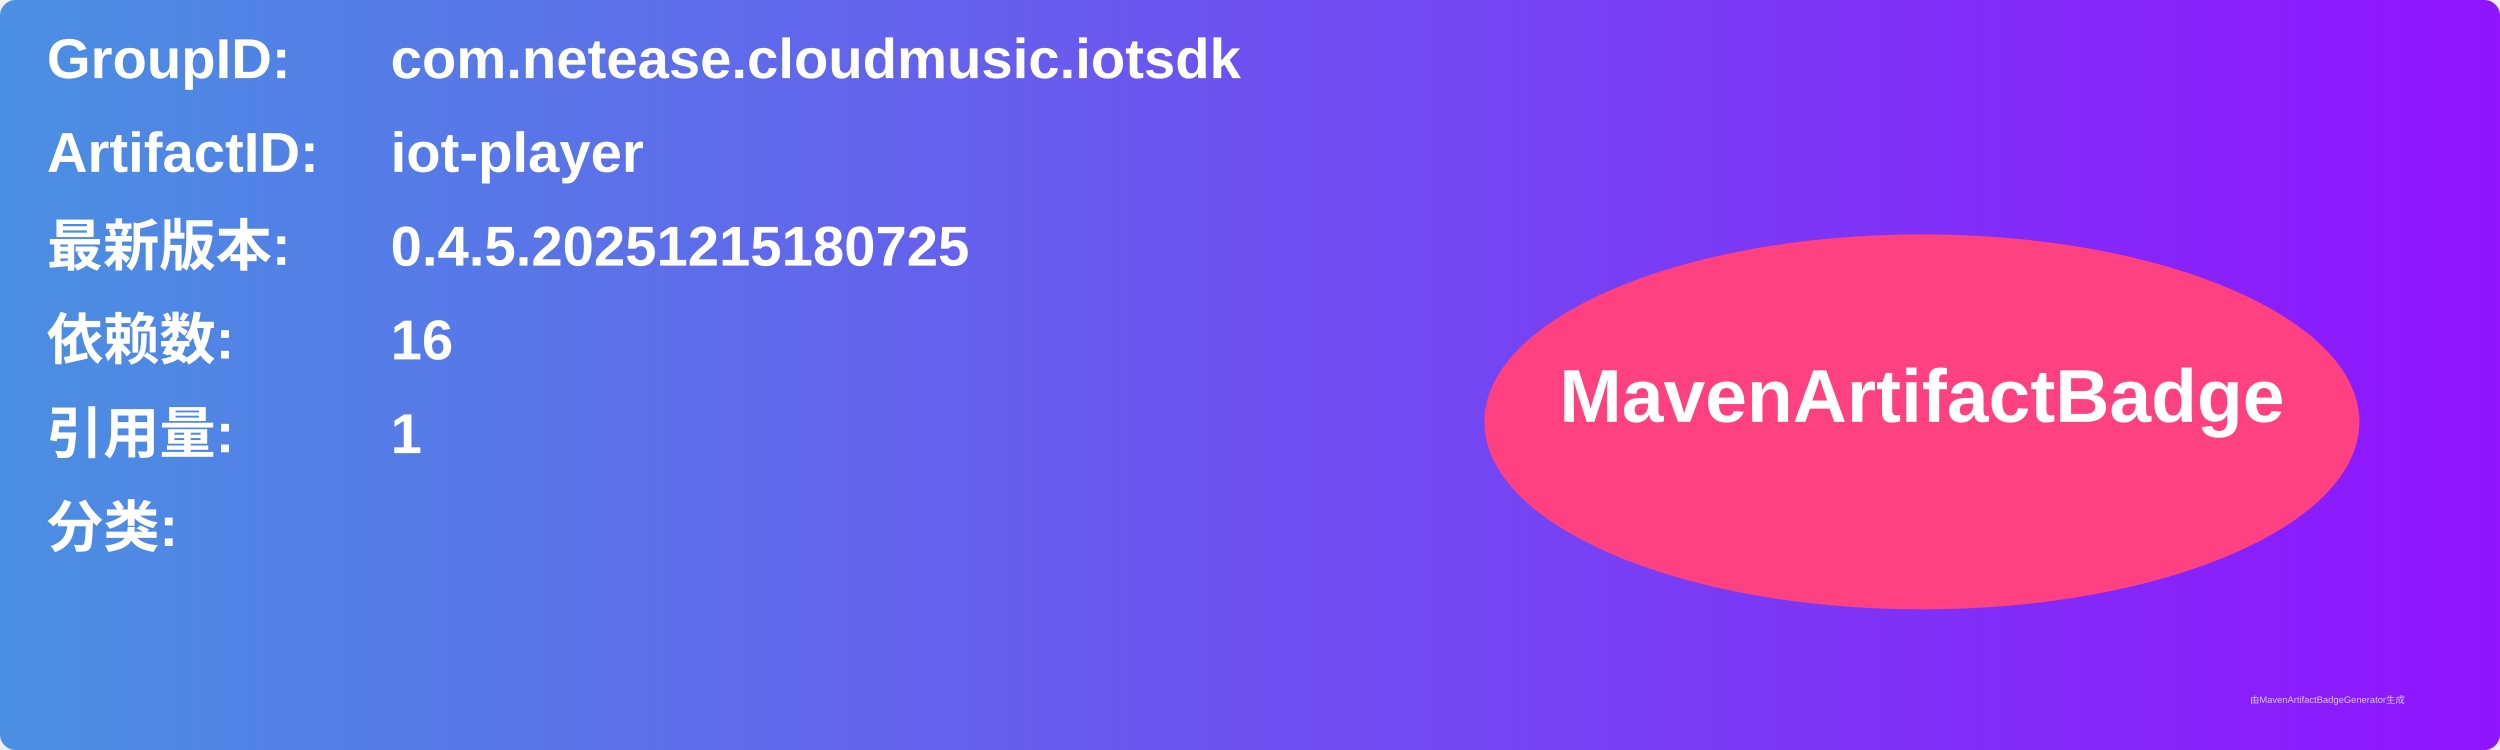
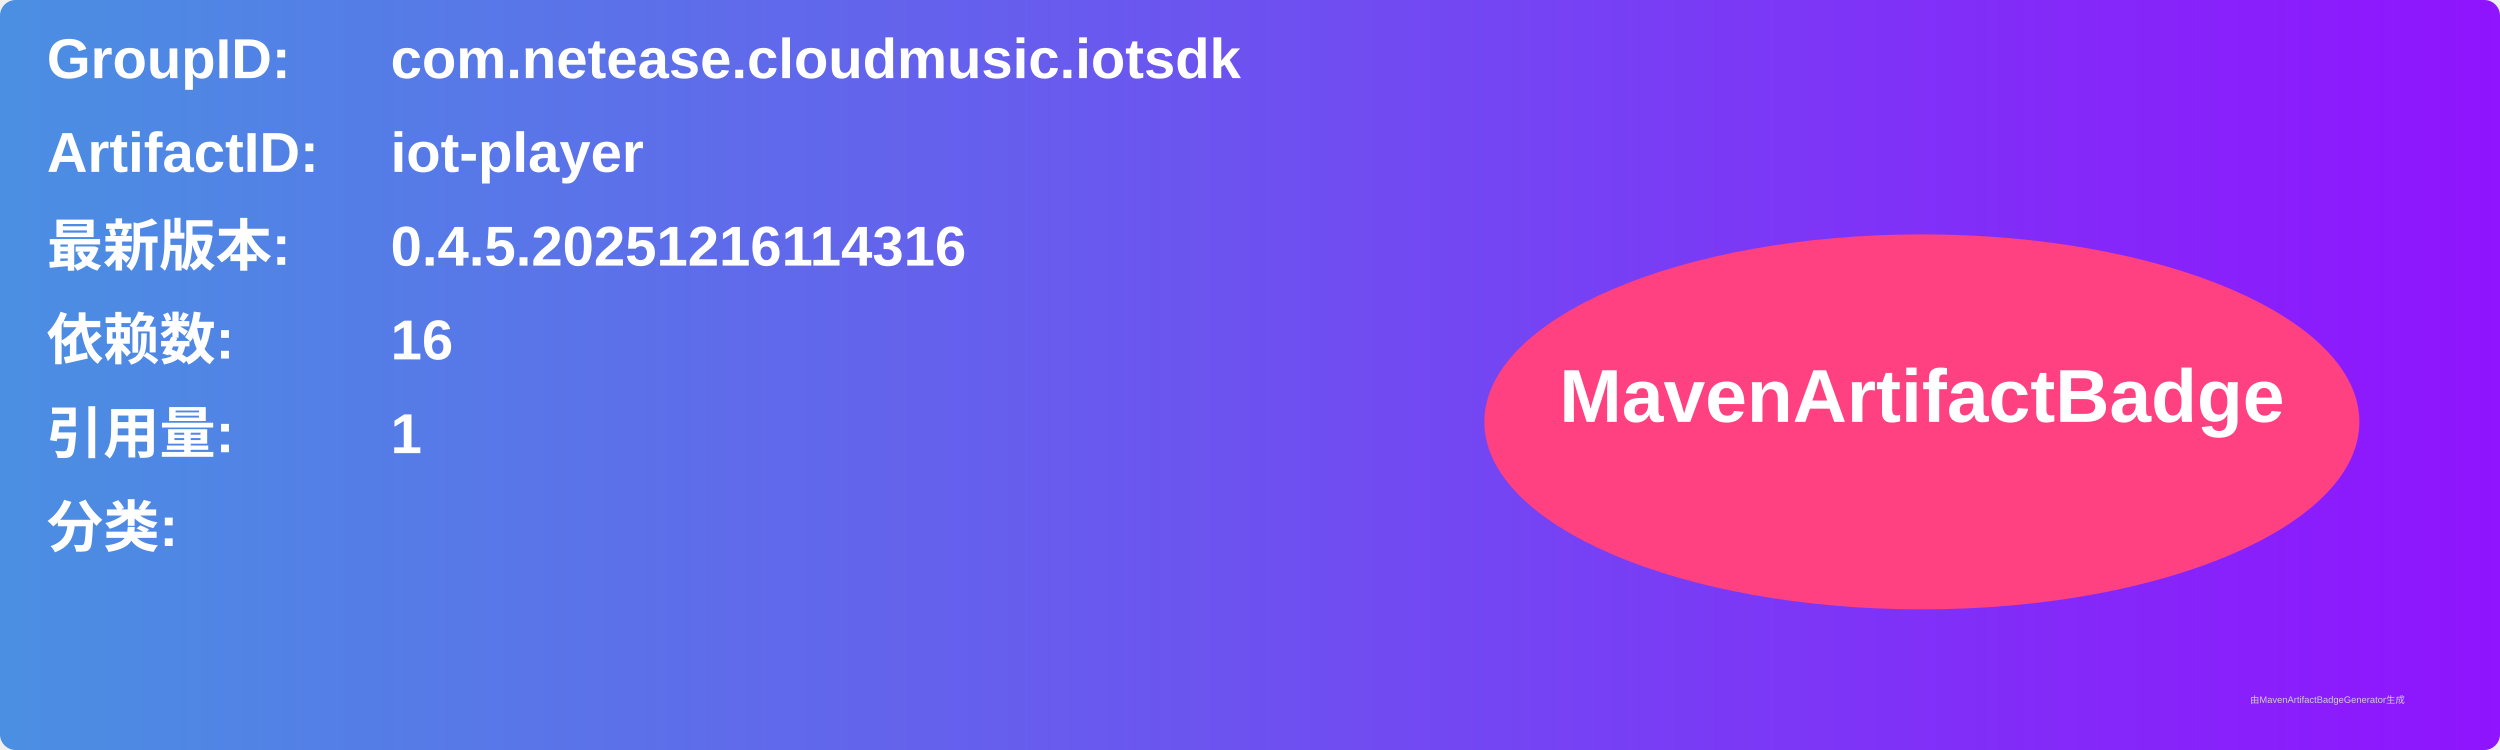
<svg xmlns="http://www.w3.org/2000/svg" width="800" height="240" viewBox="0 0 800 240">
  <linearGradient id="grad" x1="0%" y1="0%" x2="100%" y2="0%">
    <stop offset="0%" stop-color="#4a90e2" />
    <stop offset="100%" stop-color="#9013fe" />
  </linearGradient>
  <rect width="100%" height="100%" rx="5" ry="5" fill="url(#grad)" />
  <g transform="translate(15, 15)">
    <text x="0" y="10" font-family="Arial" font-size="18" fill="white" font-weight="bold" width="260">GroupID:</text>
    <text x="110" y="10" font-family="Arial" font-size="18" fill="white" font-weight="bold" width="460">com.netease.cloudmusic.iotsdk</text>
    <text x="0" y="40" font-family="Arial" font-size="18" fill="white" font-weight="bold" width="260">ArtifactID:</text>
    <text x="110" y="40" font-family="Arial" font-size="18" fill="white" font-weight="bold" width="460">iot-player</text>
    <text x="0" y="70" font-family="Arial" font-size="18" fill="white" font-weight="bold">最新版本:</text>
    <text x="110" y="70" font-family="Arial" font-size="18" fill="white" font-weight="bold">
-       <tspan font-weight="bold">0.4.5.20251215180725</tspan>
+       <tspan font-weight="bold">0.4.5.20251216114316</tspan>
    </text>
    <text x="0" y="100" font-family="Arial" font-size="18" fill="white" font-weight="bold">依赖数: </text>
    <text x="110" y="100" font-family="Arial" font-size="18" fill="white">
      <tspan font-weight="bold">16</tspan>
    </text>
    <text x="0" y="130" font-family="Arial" font-size="18" fill="white" font-weight="bold">引用量: </text>
    <text x="110" y="130" font-family="Arial" font-size="18" fill="white">
      <tspan font-weight="bold">1</tspan>
    </text>
    <text x="0" y="160" font-family="Arial" font-size="18" fill="white" font-weight="bold">分类:</text>
    <text x="10" y="190" font-family="Arial" font-size="10" fill="white">
      <tspan font-weight="bold" />
    </text>
    <ellipse cx="600" cy="120" rx="140" ry="60" fill="#ff4081" />
    <text x="600" y="120" text-anchor="middle" font-family="Arial" font-size="24" fill="white" font-weight="bold">MavenArtifactBadge</text>
  </g>
  <text x="720" y="225" font-family="Arial" font-size="3" fill="#d0d0d0">由MavenArtifactBadgeGenerator生成</text>
</svg>
